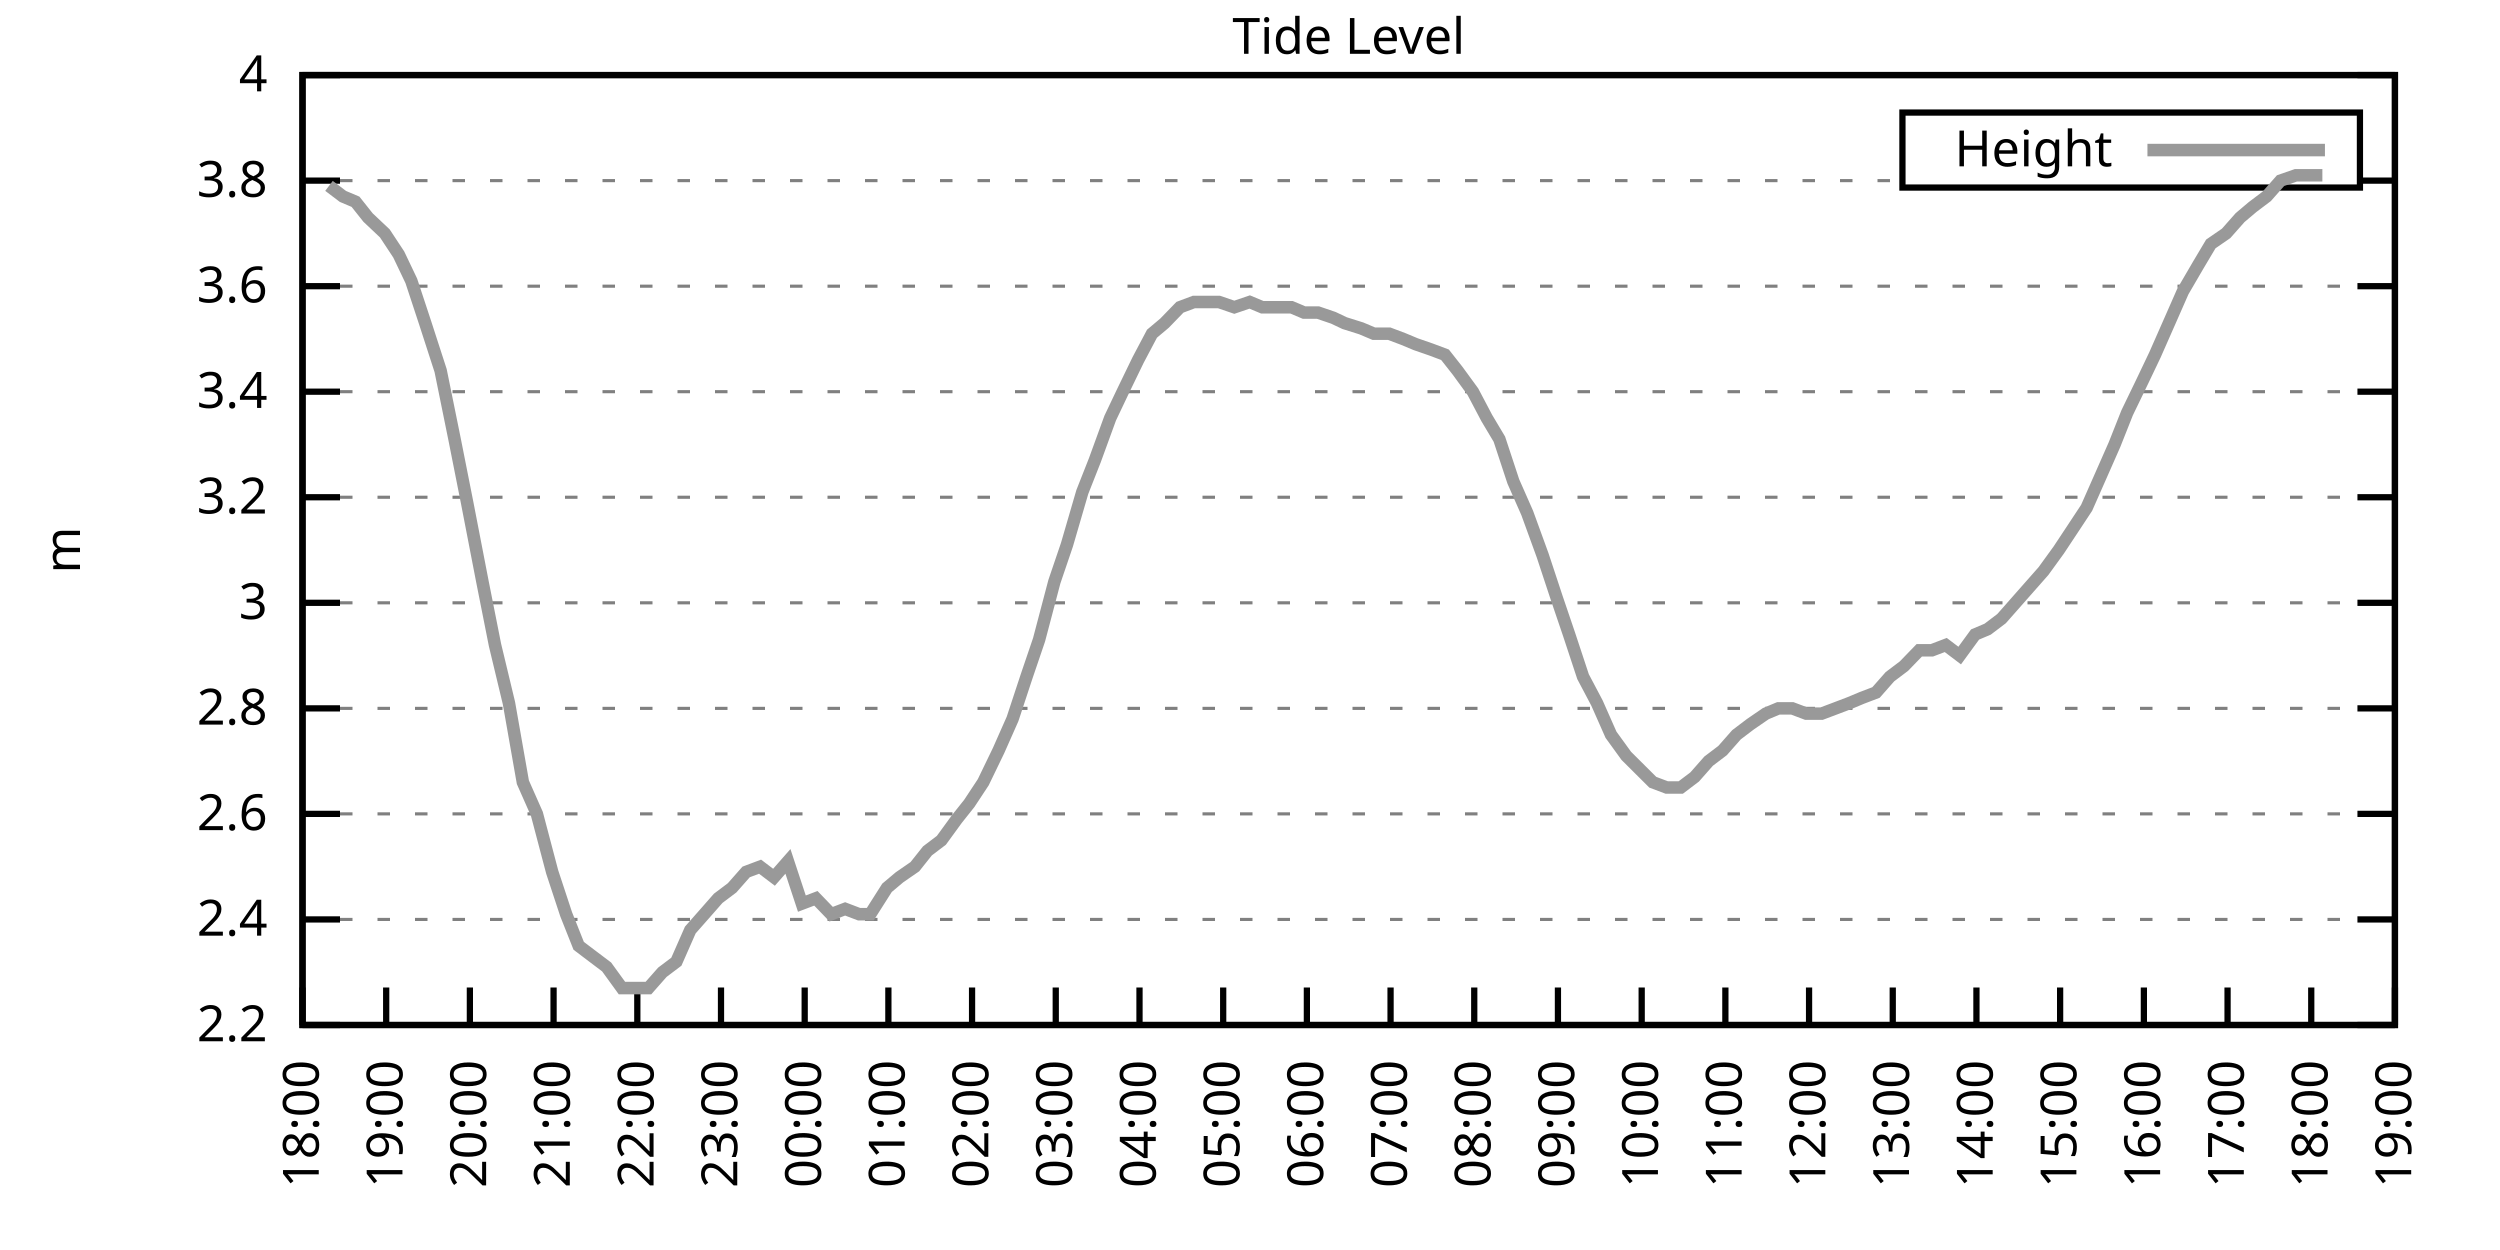
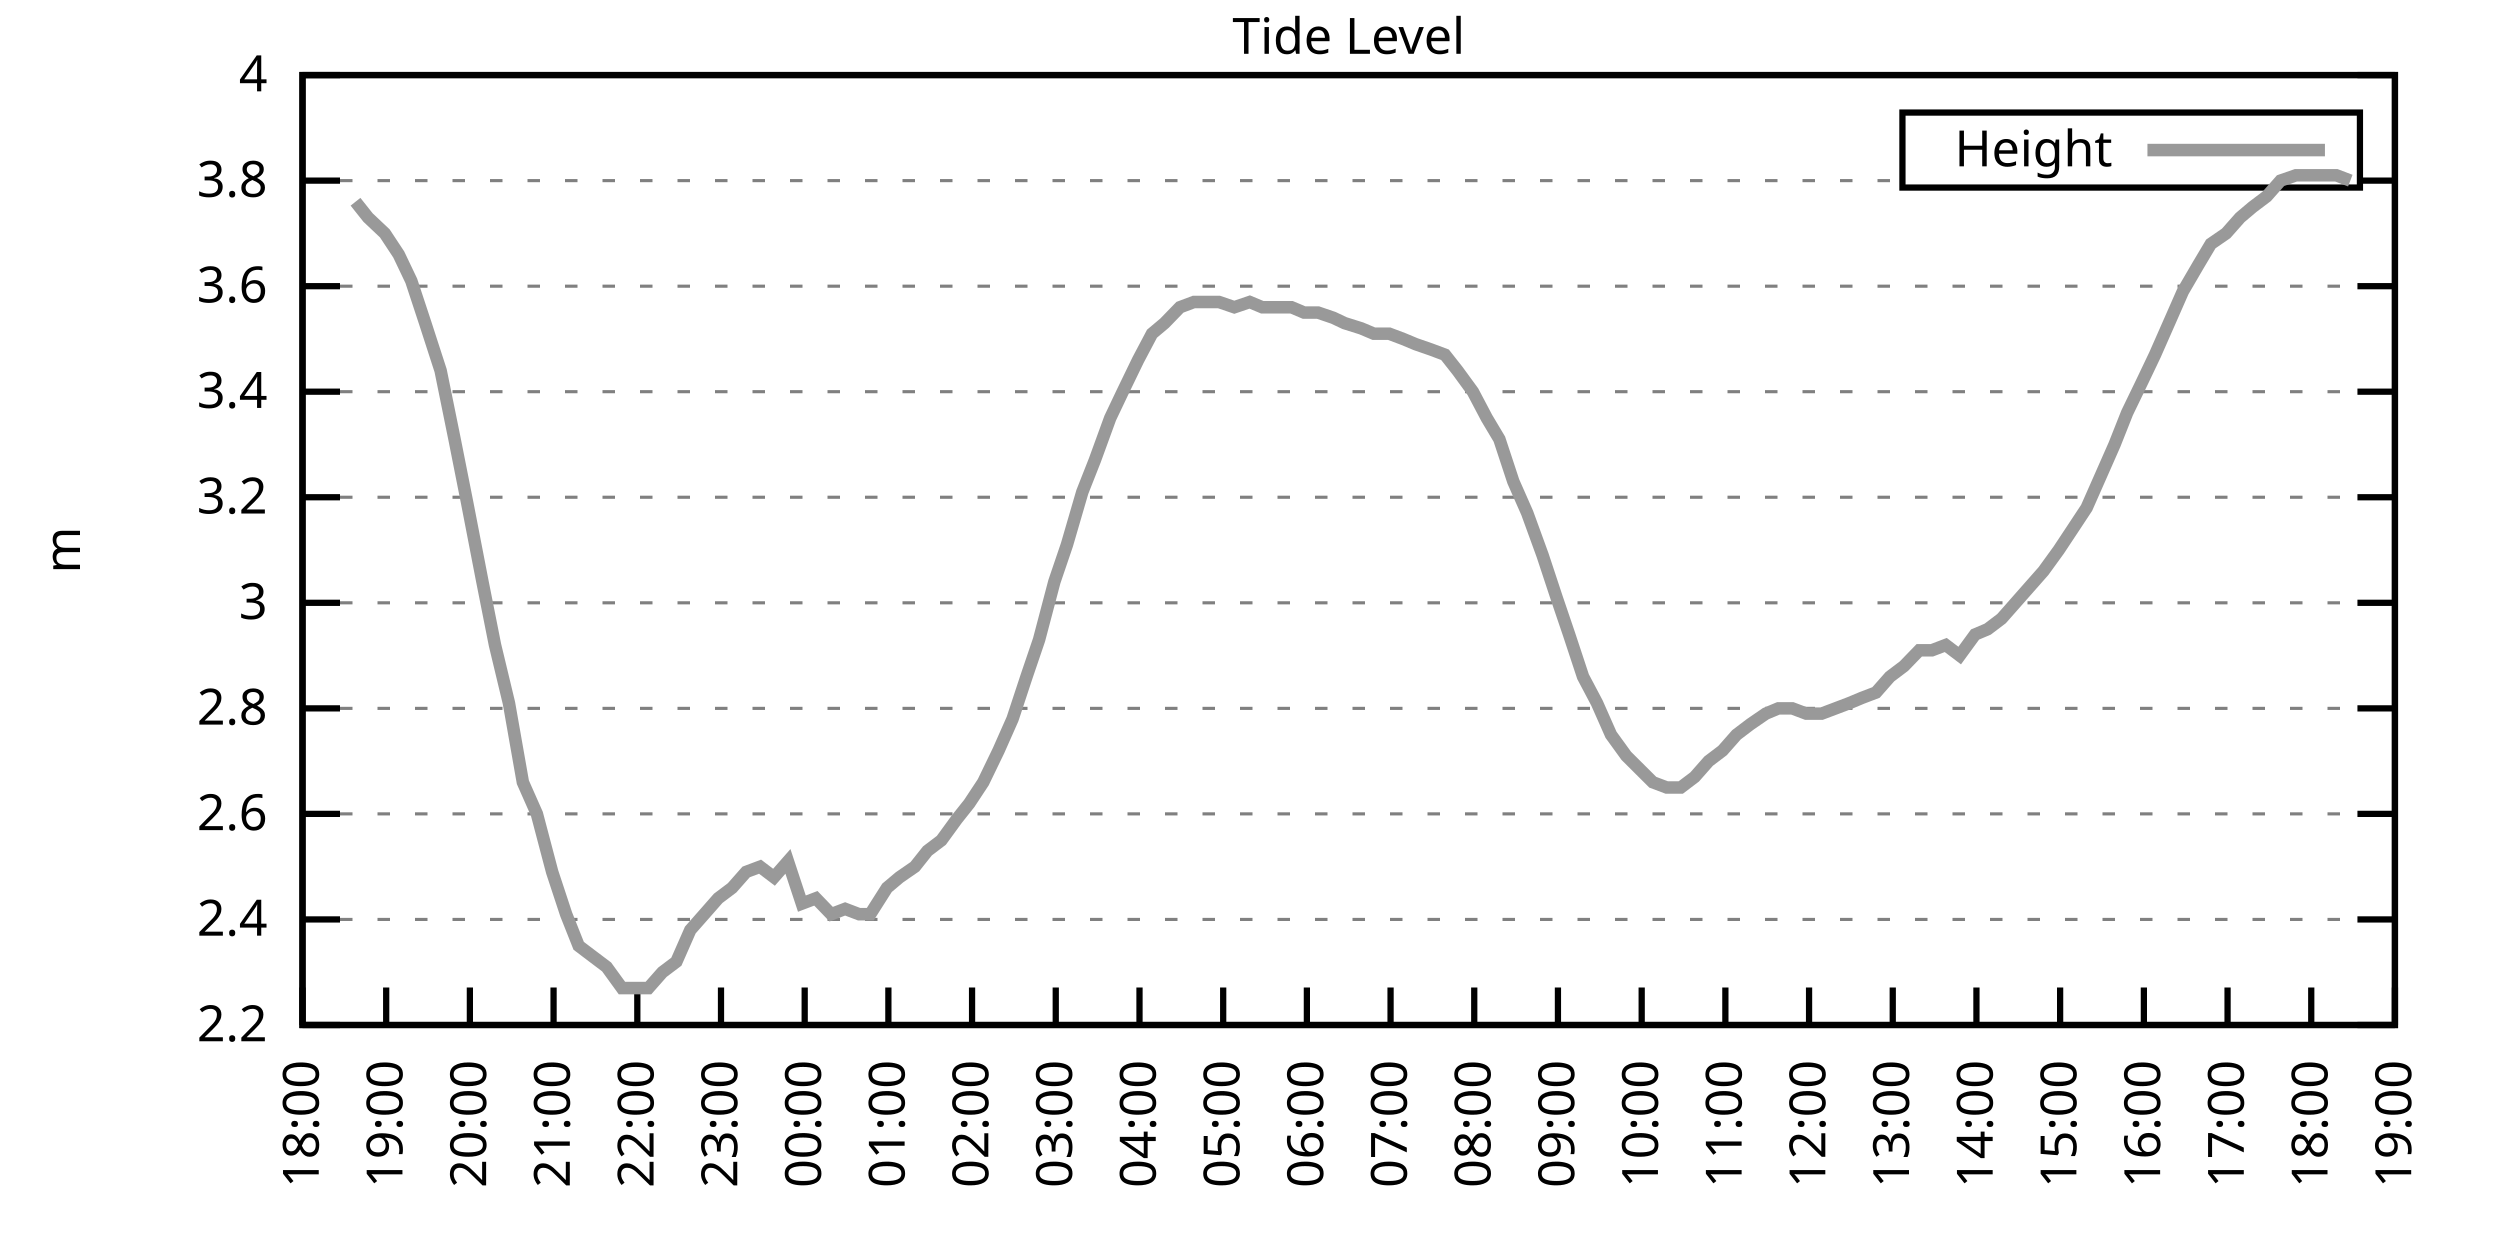
<svg xmlns="http://www.w3.org/2000/svg" xmlns:xlink="http://www.w3.org/1999/xlink" width="400" height="200" viewBox="0 0 400 200">
  <g id="gnuplot_canvas">
    <rect x="0" y="0" width="400" height="200" fill="none" />
    <defs>
      <circle id="gpDot" r="0.5" stroke-width="0.5" stroke="currentColor" />
      <path id="gpPt0" stroke-width="0.333" stroke="currentColor" d="M-1,0 h2 M0,-1 v2" />
      <path id="gpPt1" stroke-width="0.333" stroke="currentColor" d="M-1,-1 L1,1 M1,-1 L-1,1" />
      <path id="gpPt2" stroke-width="0.333" stroke="currentColor" d="M-1,0 L1,0 M0,-1 L0,1 M-1,-1 L1,1 M-1,1 L1,-1" />
      <rect id="gpPt3" stroke-width="0.333" stroke="currentColor" x="-1" y="-1" width="2" height="2" />
      <rect id="gpPt4" stroke-width="0.333" stroke="currentColor" fill="currentColor" x="-1" y="-1" width="2" height="2" />
      <circle id="gpPt5" stroke-width="0.333" stroke="currentColor" cx="0" cy="0" r="1" />
      <use xlink:href="#gpPt5" id="gpPt6" fill="currentColor" stroke="none" />
      <path id="gpPt7" stroke-width="0.333" stroke="currentColor" d="M0,-1.33 L-1.33,0.67 L1.33,0.67 z" />
      <use xlink:href="#gpPt7" id="gpPt8" fill="currentColor" stroke="none" />
      <use xlink:href="#gpPt7" id="gpPt9" stroke="currentColor" transform="rotate(180)" />
      <use xlink:href="#gpPt9" id="gpPt10" fill="currentColor" stroke="none" />
      <use xlink:href="#gpPt3" id="gpPt11" stroke="currentColor" transform="rotate(45)" />
      <use xlink:href="#gpPt11" id="gpPt12" fill="currentColor" stroke="none" />
      <path id="gpPt13" stroke-width="0.333" stroke="currentColor" d="M0,1.330 L1.265,0.411 L0.782,-1.067 L-0.782,-1.076 L-1.265,0.411 z" />
      <use xlink:href="#gpPt13" id="gpPt14" fill="currentColor" stroke="none" />
      <filter id="textbox" filterUnits="objectBoundingBox" x="0" y="0" height="1" width="1">
        <feFlood flood-color="white" flood-opacity="1" result="bgnd" />
        <feComposite in="SourceGraphic" in2="bgnd" operator="atop" />
      </filter>
      <filter id="greybox" filterUnits="objectBoundingBox" x="0" y="0" height="1" width="1">
        <feFlood flood-color="lightgrey" flood-opacity="1" result="grey" />
        <feComposite in="SourceGraphic" in2="grey" operator="atop" />
      </filter>
    </defs>
    <g fill="none" color="white" stroke="currentColor" stroke-width="1.00" stroke-linecap="butt" stroke-linejoin="miter">
</g>
    <g fill="none" color="black" stroke="currentColor" stroke-width="1.00" stroke-linecap="butt" stroke-linejoin="miter">
      <g stroke="none" shape-rendering="crispEdges">
        <polygon fill="rgb(255, 255, 255)" points="48.40,164.00 383.18,164.00 383.18,12.02 48.40,12.02 " />
      </g>
    </g>
    <g fill="none" color="black" stroke="currentColor" stroke-width="1.00" stroke-linecap="butt" stroke-linejoin="miter">
</g>
    <g fill="none" color="black" stroke="black" stroke-width="0.50" stroke-linecap="butt" stroke-linejoin="miter">
</g>
    <g fill="none" color="gray" stroke="currentColor" stroke-width="0.50" stroke-linecap="butt" stroke-linejoin="miter">
      <path stroke="gray" stroke-dasharray="2,4" class="gridline" d="M48.40,164.00 L383.19,164.00  " />
    </g>
    <g fill="none" color="gray" stroke="gray" stroke-width="1.00" stroke-linecap="butt" stroke-linejoin="miter">
</g>
    <g fill="none" color="black" stroke="currentColor" stroke-width="1.00" stroke-linecap="butt" stroke-linejoin="miter">
      <path stroke="black" d="M48.40,164.00 L54.40,164.00 M383.19,164.00 L377.19,164.00  " />
      <g transform="translate(42.80,166.60)" stroke="none" fill="black" font-family="Sans" font-size="8.00" text-anchor="end">
        <text>
          <tspan font-family="Sans"> 2.2</tspan>
        </text>
      </g>
    </g>
    <g fill="none" color="black" stroke="currentColor" stroke-width="1.00" stroke-linecap="butt" stroke-linejoin="miter">
</g>
    <g fill="none" color="black" stroke="black" stroke-width="0.50" stroke-linecap="butt" stroke-linejoin="miter">
</g>
    <g fill="none" color="gray" stroke="currentColor" stroke-width="0.50" stroke-linecap="butt" stroke-linejoin="miter">
      <path stroke="gray" stroke-dasharray="2,4" class="gridline" d="M48.40,147.11 L383.19,147.11  " />
    </g>
    <g fill="none" color="gray" stroke="gray" stroke-width="1.00" stroke-linecap="butt" stroke-linejoin="miter">
</g>
    <g fill="none" color="black" stroke="currentColor" stroke-width="1.00" stroke-linecap="butt" stroke-linejoin="miter">
      <path stroke="black" d="M48.40,147.11 L54.40,147.11 M383.19,147.11 L377.19,147.11  " />
      <g transform="translate(42.80,149.71)" stroke="none" fill="black" font-family="Sans" font-size="8.00" text-anchor="end">
        <text>
          <tspan font-family="Sans"> 2.4</tspan>
        </text>
      </g>
    </g>
    <g fill="none" color="black" stroke="currentColor" stroke-width="1.00" stroke-linecap="butt" stroke-linejoin="miter">
</g>
    <g fill="none" color="black" stroke="black" stroke-width="0.50" stroke-linecap="butt" stroke-linejoin="miter">
</g>
    <g fill="none" color="gray" stroke="currentColor" stroke-width="0.50" stroke-linecap="butt" stroke-linejoin="miter">
      <path stroke="gray" stroke-dasharray="2,4" class="gridline" d="M48.40,130.22 L383.19,130.22  " />
    </g>
    <g fill="none" color="gray" stroke="gray" stroke-width="1.00" stroke-linecap="butt" stroke-linejoin="miter">
</g>
    <g fill="none" color="black" stroke="currentColor" stroke-width="1.00" stroke-linecap="butt" stroke-linejoin="miter">
      <path stroke="black" d="M48.40,130.22 L54.40,130.22 M383.19,130.22 L377.19,130.22  " />
      <g transform="translate(42.80,132.82)" stroke="none" fill="black" font-family="Sans" font-size="8.00" text-anchor="end">
        <text>
          <tspan font-family="Sans"> 2.6</tspan>
        </text>
      </g>
    </g>
    <g fill="none" color="black" stroke="currentColor" stroke-width="1.00" stroke-linecap="butt" stroke-linejoin="miter">
</g>
    <g fill="none" color="black" stroke="black" stroke-width="0.50" stroke-linecap="butt" stroke-linejoin="miter">
</g>
    <g fill="none" color="gray" stroke="currentColor" stroke-width="0.50" stroke-linecap="butt" stroke-linejoin="miter">
      <path stroke="gray" stroke-dasharray="2,4" class="gridline" d="M48.40,113.34 L383.19,113.34  " />
    </g>
    <g fill="none" color="gray" stroke="gray" stroke-width="1.00" stroke-linecap="butt" stroke-linejoin="miter">
</g>
    <g fill="none" color="black" stroke="currentColor" stroke-width="1.00" stroke-linecap="butt" stroke-linejoin="miter">
      <path stroke="black" d="M48.40,113.34 L54.40,113.34 M383.19,113.34 L377.19,113.34  " />
      <g transform="translate(42.80,115.94)" stroke="none" fill="black" font-family="Sans" font-size="8.00" text-anchor="end">
        <text>
          <tspan font-family="Sans"> 2.8</tspan>
        </text>
      </g>
    </g>
    <g fill="none" color="black" stroke="currentColor" stroke-width="1.00" stroke-linecap="butt" stroke-linejoin="miter">
</g>
    <g fill="none" color="black" stroke="black" stroke-width="0.50" stroke-linecap="butt" stroke-linejoin="miter">
</g>
    <g fill="none" color="gray" stroke="currentColor" stroke-width="0.50" stroke-linecap="butt" stroke-linejoin="miter">
      <path stroke="gray" stroke-dasharray="2,4" class="gridline" d="M48.40,96.45 L383.19,96.45  " />
    </g>
    <g fill="none" color="gray" stroke="gray" stroke-width="1.00" stroke-linecap="butt" stroke-linejoin="miter">
</g>
    <g fill="none" color="black" stroke="currentColor" stroke-width="1.00" stroke-linecap="butt" stroke-linejoin="miter">
      <path stroke="black" d="M48.40,96.45 L54.40,96.45 M383.19,96.45 L377.19,96.45  " />
      <g transform="translate(42.80,99.05)" stroke="none" fill="black" font-family="Sans" font-size="8.00" text-anchor="end">
        <text>
          <tspan font-family="Sans"> 3</tspan>
        </text>
      </g>
    </g>
    <g fill="none" color="black" stroke="currentColor" stroke-width="1.00" stroke-linecap="butt" stroke-linejoin="miter">
</g>
    <g fill="none" color="black" stroke="black" stroke-width="0.50" stroke-linecap="butt" stroke-linejoin="miter">
</g>
    <g fill="none" color="gray" stroke="currentColor" stroke-width="0.50" stroke-linecap="butt" stroke-linejoin="miter">
      <path stroke="gray" stroke-dasharray="2,4" class="gridline" d="M48.40,79.56 L383.19,79.56  " />
    </g>
    <g fill="none" color="gray" stroke="gray" stroke-width="1.00" stroke-linecap="butt" stroke-linejoin="miter">
</g>
    <g fill="none" color="black" stroke="currentColor" stroke-width="1.00" stroke-linecap="butt" stroke-linejoin="miter">
      <path stroke="black" d="M48.40,79.56 L54.40,79.56 M383.19,79.56 L377.19,79.56  " />
      <g transform="translate(42.80,82.16)" stroke="none" fill="black" font-family="Sans" font-size="8.00" text-anchor="end">
        <text>
          <tspan font-family="Sans"> 3.2</tspan>
        </text>
      </g>
    </g>
    <g fill="none" color="black" stroke="currentColor" stroke-width="1.00" stroke-linecap="butt" stroke-linejoin="miter">
</g>
    <g fill="none" color="black" stroke="black" stroke-width="0.50" stroke-linecap="butt" stroke-linejoin="miter">
</g>
    <g fill="none" color="gray" stroke="currentColor" stroke-width="0.50" stroke-linecap="butt" stroke-linejoin="miter">
      <path stroke="gray" stroke-dasharray="2,4" class="gridline" d="M48.40,62.67 L383.19,62.67  " />
    </g>
    <g fill="none" color="gray" stroke="gray" stroke-width="1.00" stroke-linecap="butt" stroke-linejoin="miter">
</g>
    <g fill="none" color="black" stroke="currentColor" stroke-width="1.00" stroke-linecap="butt" stroke-linejoin="miter">
      <path stroke="black" d="M48.40,62.67 L54.40,62.67 M383.19,62.67 L377.19,62.67  " />
      <g transform="translate(42.80,65.27)" stroke="none" fill="black" font-family="Sans" font-size="8.00" text-anchor="end">
        <text>
          <tspan font-family="Sans"> 3.4</tspan>
        </text>
      </g>
    </g>
    <g fill="none" color="black" stroke="currentColor" stroke-width="1.00" stroke-linecap="butt" stroke-linejoin="miter">
</g>
    <g fill="none" color="black" stroke="black" stroke-width="0.50" stroke-linecap="butt" stroke-linejoin="miter">
</g>
    <g fill="none" color="gray" stroke="currentColor" stroke-width="0.50" stroke-linecap="butt" stroke-linejoin="miter">
      <path stroke="gray" stroke-dasharray="2,4" class="gridline" d="M48.40,45.79 L383.19,45.79  " />
    </g>
    <g fill="none" color="gray" stroke="gray" stroke-width="1.00" stroke-linecap="butt" stroke-linejoin="miter">
</g>
    <g fill="none" color="black" stroke="currentColor" stroke-width="1.00" stroke-linecap="butt" stroke-linejoin="miter">
      <path stroke="black" d="M48.40,45.79 L54.40,45.79 M383.19,45.79 L377.19,45.79  " />
      <g transform="translate(42.80,48.39)" stroke="none" fill="black" font-family="Sans" font-size="8.00" text-anchor="end">
        <text>
          <tspan font-family="Sans"> 3.6</tspan>
        </text>
      </g>
    </g>
    <g fill="none" color="black" stroke="currentColor" stroke-width="1.00" stroke-linecap="butt" stroke-linejoin="miter">
</g>
    <g fill="none" color="black" stroke="black" stroke-width="0.50" stroke-linecap="butt" stroke-linejoin="miter">
</g>
    <g fill="none" color="gray" stroke="currentColor" stroke-width="0.50" stroke-linecap="butt" stroke-linejoin="miter">
      <path stroke="gray" stroke-dasharray="2,4" class="gridline" d="M48.40,28.90 L304.39,28.90 M377.59,28.90 L383.19,28.90  " />
    </g>
    <g fill="none" color="gray" stroke="gray" stroke-width="1.00" stroke-linecap="butt" stroke-linejoin="miter">
</g>
    <g fill="none" color="black" stroke="currentColor" stroke-width="1.00" stroke-linecap="butt" stroke-linejoin="miter">
      <path stroke="black" d="M48.40,28.90 L54.40,28.90 M383.19,28.90 L377.19,28.90  " />
      <g transform="translate(42.80,31.50)" stroke="none" fill="black" font-family="Sans" font-size="8.00" text-anchor="end">
        <text>
          <tspan font-family="Sans"> 3.8</tspan>
        </text>
      </g>
    </g>
    <g fill="none" color="black" stroke="currentColor" stroke-width="1.00" stroke-linecap="butt" stroke-linejoin="miter">
</g>
    <g fill="none" color="black" stroke="black" stroke-width="0.50" stroke-linecap="butt" stroke-linejoin="miter">
</g>
    <g fill="none" color="gray" stroke="currentColor" stroke-width="0.50" stroke-linecap="butt" stroke-linejoin="miter">
      <path stroke="gray" stroke-dasharray="2,4" class="gridline" d="M48.40,12.01 L383.19,12.01  " />
    </g>
    <g fill="none" color="gray" stroke="gray" stroke-width="1.00" stroke-linecap="butt" stroke-linejoin="miter">
</g>
    <g fill="none" color="black" stroke="currentColor" stroke-width="1.00" stroke-linecap="butt" stroke-linejoin="miter">
      <path stroke="black" d="M48.40,12.01 L54.40,12.01 M383.19,12.01 L377.19,12.01  " />
      <g transform="translate(42.80,14.61)" stroke="none" fill="black" font-family="Sans" font-size="8.00" text-anchor="end">
        <text>
          <tspan font-family="Sans"> 4</tspan>
        </text>
      </g>
    </g>
    <g fill="none" color="black" stroke="currentColor" stroke-width="1.00" stroke-linecap="butt" stroke-linejoin="miter">
      <path stroke="black" d="M48.40,164.00 L48.40,158.00  " />
      <g transform="translate(51.00,169.60) rotate(270.00)" stroke="none" fill="black" font-family="Sans" font-size="8.00" text-anchor="end">
        <text>
          <tspan font-family="Sans">18:00</tspan>
        </text>
      </g>
    </g>
    <g fill="none" color="black" stroke="currentColor" stroke-width="1.00" stroke-linecap="butt" stroke-linejoin="miter">
      <path stroke="black" d="M61.79,164.00 L61.79,158.00  " />
      <g transform="translate(64.39,169.60) rotate(270.00)" stroke="none" fill="black" font-family="Sans" font-size="8.00" text-anchor="end">
        <text>
          <tspan font-family="Sans">19:00</tspan>
        </text>
      </g>
    </g>
    <g fill="none" color="black" stroke="currentColor" stroke-width="1.00" stroke-linecap="butt" stroke-linejoin="miter">
      <path stroke="black" d="M75.18,164.00 L75.18,158.00  " />
      <g transform="translate(77.78,169.60) rotate(270.00)" stroke="none" fill="black" font-family="Sans" font-size="8.00" text-anchor="end">
        <text>
          <tspan font-family="Sans">20:00</tspan>
        </text>
      </g>
    </g>
    <g fill="none" color="black" stroke="currentColor" stroke-width="1.00" stroke-linecap="butt" stroke-linejoin="miter">
      <path stroke="black" d="M88.57,164.00 L88.57,158.00  " />
      <g transform="translate(91.17,169.60) rotate(270.00)" stroke="none" fill="black" font-family="Sans" font-size="8.00" text-anchor="end">
        <text>
          <tspan font-family="Sans">21:00</tspan>
        </text>
      </g>
    </g>
    <g fill="none" color="black" stroke="currentColor" stroke-width="1.00" stroke-linecap="butt" stroke-linejoin="miter">
      <path stroke="black" d="M101.97,164.00 L101.97,158.00  " />
      <g transform="translate(104.57,169.60) rotate(270.00)" stroke="none" fill="black" font-family="Sans" font-size="8.00" text-anchor="end">
        <text>
          <tspan font-family="Sans">22:00</tspan>
        </text>
      </g>
    </g>
    <g fill="none" color="black" stroke="currentColor" stroke-width="1.00" stroke-linecap="butt" stroke-linejoin="miter">
      <path stroke="black" d="M115.36,164.00 L115.36,158.00  " />
      <g transform="translate(117.96,169.60) rotate(270.00)" stroke="none" fill="black" font-family="Sans" font-size="8.00" text-anchor="end">
        <text>
          <tspan font-family="Sans">23:00</tspan>
        </text>
      </g>
    </g>
    <g fill="none" color="black" stroke="currentColor" stroke-width="1.00" stroke-linecap="butt" stroke-linejoin="miter">
      <path stroke="black" d="M128.75,164.00 L128.75,158.00  " />
      <g transform="translate(131.35,169.60) rotate(270.00)" stroke="none" fill="black" font-family="Sans" font-size="8.00" text-anchor="end">
        <text>
          <tspan font-family="Sans">00:00</tspan>
        </text>
      </g>
    </g>
    <g fill="none" color="black" stroke="currentColor" stroke-width="1.00" stroke-linecap="butt" stroke-linejoin="miter">
      <path stroke="black" d="M142.14,164.00 L142.14,158.00  " />
      <g transform="translate(144.74,169.60) rotate(270.00)" stroke="none" fill="black" font-family="Sans" font-size="8.00" text-anchor="end">
        <text>
          <tspan font-family="Sans">01:00</tspan>
        </text>
      </g>
    </g>
    <g fill="none" color="black" stroke="currentColor" stroke-width="1.00" stroke-linecap="butt" stroke-linejoin="miter">
      <path stroke="black" d="M155.53,164.00 L155.53,158.00  " />
      <g transform="translate(158.13,169.60) rotate(270.00)" stroke="none" fill="black" font-family="Sans" font-size="8.00" text-anchor="end">
        <text>
          <tspan font-family="Sans">02:00</tspan>
        </text>
      </g>
    </g>
    <g fill="none" color="black" stroke="currentColor" stroke-width="1.00" stroke-linecap="butt" stroke-linejoin="miter">
      <path stroke="black" d="M168.92,164.00 L168.92,158.00  " />
      <g transform="translate(171.52,169.60) rotate(270.00)" stroke="none" fill="black" font-family="Sans" font-size="8.00" text-anchor="end">
        <text>
          <tspan font-family="Sans">03:00</tspan>
        </text>
      </g>
    </g>
    <g fill="none" color="black" stroke="currentColor" stroke-width="1.00" stroke-linecap="butt" stroke-linejoin="miter">
      <path stroke="black" d="M182.32,164.00 L182.32,158.00  " />
      <g transform="translate(184.92,169.60) rotate(270.00)" stroke="none" fill="black" font-family="Sans" font-size="8.00" text-anchor="end">
        <text>
          <tspan font-family="Sans">04:00</tspan>
        </text>
      </g>
    </g>
    <g fill="none" color="black" stroke="currentColor" stroke-width="1.00" stroke-linecap="butt" stroke-linejoin="miter">
      <path stroke="black" d="M195.71,164.00 L195.71,158.00  " />
      <g transform="translate(198.31,169.60) rotate(270.00)" stroke="none" fill="black" font-family="Sans" font-size="8.00" text-anchor="end">
        <text>
          <tspan font-family="Sans">05:00</tspan>
        </text>
      </g>
    </g>
    <g fill="none" color="black" stroke="currentColor" stroke-width="1.00" stroke-linecap="butt" stroke-linejoin="miter">
      <path stroke="black" d="M209.10,164.00 L209.10,158.00  " />
      <g transform="translate(211.70,169.60) rotate(270.00)" stroke="none" fill="black" font-family="Sans" font-size="8.00" text-anchor="end">
        <text>
          <tspan font-family="Sans">06:00</tspan>
        </text>
      </g>
    </g>
    <g fill="none" color="black" stroke="currentColor" stroke-width="1.00" stroke-linecap="butt" stroke-linejoin="miter">
      <path stroke="black" d="M222.49,164.00 L222.49,158.00  " />
      <g transform="translate(225.09,169.60) rotate(270.00)" stroke="none" fill="black" font-family="Sans" font-size="8.00" text-anchor="end">
        <text>
          <tspan font-family="Sans">07:00</tspan>
        </text>
      </g>
    </g>
    <g fill="none" color="black" stroke="currentColor" stroke-width="1.00" stroke-linecap="butt" stroke-linejoin="miter">
      <path stroke="black" d="M235.88,164.00 L235.88,158.00  " />
      <g transform="translate(238.48,169.60) rotate(270.00)" stroke="none" fill="black" font-family="Sans" font-size="8.00" text-anchor="end">
        <text>
          <tspan font-family="Sans">08:00</tspan>
        </text>
      </g>
    </g>
    <g fill="none" color="black" stroke="currentColor" stroke-width="1.00" stroke-linecap="butt" stroke-linejoin="miter">
      <path stroke="black" d="M249.27,164.00 L249.27,158.00  " />
      <g transform="translate(251.87,169.60) rotate(270.00)" stroke="none" fill="black" font-family="Sans" font-size="8.00" text-anchor="end">
        <text>
          <tspan font-family="Sans">09:00</tspan>
        </text>
      </g>
    </g>
    <g fill="none" color="black" stroke="currentColor" stroke-width="1.00" stroke-linecap="butt" stroke-linejoin="miter">
      <path stroke="black" d="M262.67,164.00 L262.67,158.00  " />
      <g transform="translate(265.27,169.60) rotate(270.00)" stroke="none" fill="black" font-family="Sans" font-size="8.00" text-anchor="end">
        <text>
          <tspan font-family="Sans">10:00</tspan>
        </text>
      </g>
    </g>
    <g fill="none" color="black" stroke="currentColor" stroke-width="1.00" stroke-linecap="butt" stroke-linejoin="miter">
      <path stroke="black" d="M276.06,164.00 L276.06,158.00  " />
      <g transform="translate(278.66,169.60) rotate(270.00)" stroke="none" fill="black" font-family="Sans" font-size="8.00" text-anchor="end">
        <text>
          <tspan font-family="Sans">11:00</tspan>
        </text>
      </g>
    </g>
    <g fill="none" color="black" stroke="currentColor" stroke-width="1.00" stroke-linecap="butt" stroke-linejoin="miter">
      <path stroke="black" d="M289.45,164.00 L289.45,158.00  " />
      <g transform="translate(292.05,169.60) rotate(270.00)" stroke="none" fill="black" font-family="Sans" font-size="8.00" text-anchor="end">
        <text>
          <tspan font-family="Sans">12:00</tspan>
        </text>
      </g>
    </g>
    <g fill="none" color="black" stroke="currentColor" stroke-width="1.00" stroke-linecap="butt" stroke-linejoin="miter">
      <path stroke="black" d="M302.84,164.00 L302.84,158.00  " />
      <g transform="translate(305.44,169.60) rotate(270.00)" stroke="none" fill="black" font-family="Sans" font-size="8.00" text-anchor="end">
        <text>
          <tspan font-family="Sans">13:00</tspan>
        </text>
      </g>
    </g>
    <g fill="none" color="black" stroke="currentColor" stroke-width="1.00" stroke-linecap="butt" stroke-linejoin="miter">
      <path stroke="black" d="M316.23,164.00 L316.23,158.00  " />
      <g transform="translate(318.83,169.60) rotate(270.00)" stroke="none" fill="black" font-family="Sans" font-size="8.00" text-anchor="end">
        <text>
          <tspan font-family="Sans">14:00</tspan>
        </text>
      </g>
    </g>
    <g fill="none" color="black" stroke="currentColor" stroke-width="1.00" stroke-linecap="butt" stroke-linejoin="miter">
      <path stroke="black" d="M329.62,164.00 L329.62,158.00  " />
      <g transform="translate(332.22,169.60) rotate(270.00)" stroke="none" fill="black" font-family="Sans" font-size="8.00" text-anchor="end">
        <text>
          <tspan font-family="Sans">15:00</tspan>
        </text>
      </g>
    </g>
    <g fill="none" color="black" stroke="currentColor" stroke-width="1.00" stroke-linecap="butt" stroke-linejoin="miter">
      <path stroke="black" d="M343.02,164.00 L343.02,158.00  " />
      <g transform="translate(345.62,169.60) rotate(270.00)" stroke="none" fill="black" font-family="Sans" font-size="8.00" text-anchor="end">
        <text>
          <tspan font-family="Sans">16:00</tspan>
        </text>
      </g>
    </g>
    <g fill="none" color="black" stroke="currentColor" stroke-width="1.00" stroke-linecap="butt" stroke-linejoin="miter">
      <path stroke="black" d="M356.41,164.00 L356.41,158.00  " />
      <g transform="translate(359.01,169.60) rotate(270.00)" stroke="none" fill="black" font-family="Sans" font-size="8.00" text-anchor="end">
        <text>
          <tspan font-family="Sans">17:00</tspan>
        </text>
      </g>
    </g>
    <g fill="none" color="black" stroke="currentColor" stroke-width="1.00" stroke-linecap="butt" stroke-linejoin="miter">
      <path stroke="black" d="M369.80,164.00 L369.80,158.00  " />
      <g transform="translate(372.40,169.60) rotate(270.00)" stroke="none" fill="black" font-family="Sans" font-size="8.00" text-anchor="end">
        <text>
          <tspan font-family="Sans">18:00</tspan>
        </text>
      </g>
    </g>
    <g fill="none" color="black" stroke="currentColor" stroke-width="1.00" stroke-linecap="butt" stroke-linejoin="miter">
      <path stroke="black" d="M383.19,164.00 L383.19,158.00  " />
      <g transform="translate(385.79,169.60) rotate(270.00)" stroke="none" fill="black" font-family="Sans" font-size="8.00" text-anchor="end">
        <text>
          <tspan font-family="Sans">19:00</tspan>
        </text>
      </g>
    </g>
    <g fill="none" color="black" stroke="currentColor" stroke-width="1.00" stroke-linecap="butt" stroke-linejoin="miter">
</g>
    <g fill="none" color="black" stroke="currentColor" stroke-width="1.00" stroke-linecap="butt" stroke-linejoin="miter">
      <path stroke="black" d="M48.40,12.01 L48.40,164.00 L383.19,164.00 L383.19,12.01 L48.40,12.01 Z  " />
    </g>
    <g fill="none" color="black" stroke="currentColor" stroke-width="1.00" stroke-linecap="butt" stroke-linejoin="miter">
</g>
    <g fill="none" color="black" stroke="currentColor" stroke-width="1.00" stroke-linecap="butt" stroke-linejoin="miter">
      <path stroke="black" d="M304.39,30.01 L304.39,18.01 L377.59,18.01 L377.59,30.01 L304.39,30.01 Z  " />
    </g>
    <g id="Tide_level_plot_1">
      <g fill="none" color="white" stroke="black" stroke-width="2.00" stroke-linecap="butt" stroke-linejoin="miter">
</g>
      <g fill="none" color="black" stroke="currentColor" stroke-width="2.00" stroke-linecap="butt" stroke-linejoin="miter">
        <g transform="translate(337.99,26.61)" stroke="none" fill="black" font-family="Sans" font-size="8.00" text-anchor="end">
          <text>
            <tspan font-family="Sans">Height</tspan>
          </text>
        </g>
      </g>
      <g fill="none" color="black" stroke="currentColor" stroke-width="2.00" stroke-linecap="butt" stroke-linejoin="miter">
-         <path stroke="rgb(153, 153, 153)" d="M343.59,24.01 L371.99,24.01 M52.64,29.74 L54.87,31.43 L56.88,32.28 L58.89,34.81 L61.57,37.34 L63.80,40.72   L65.81,44.94 L68.04,51.70 L70.50,59.30 L72.73,70.27 L74.74,80.41 L77.19,93.07 L79.20,103.20 L81.43,112.49   L83.66,125.16 L85.90,130.22 L88.35,139.51 L90.58,146.27 L92.59,151.33 L94.82,153.02 L97.06,154.71 L99.51,158.09   L101.52,158.09 L103.75,158.09 L105.98,155.56 L108.22,153.87 L110.45,148.80 L112.68,146.27 L114.91,143.73 L117.14,142.05   L119.38,139.51 L121.61,138.67 L123.84,140.36 L126.07,137.82 L128.30,144.58 L130.54,143.73 L132.99,146.27 L135.22,145.42   L137.45,146.27 L139.24,146.27 L141.92,142.05 L143.93,140.36 L146.38,138.67 L148.39,136.14 L150.62,134.45 L153.08,131.07   L155.09,128.54 L157.32,125.16 L159.77,120.09 L162.01,115.03 L164.24,108.27 L166.25,102.36 L168.70,93.07 L170.71,87.16   L173.17,78.72 L175.17,73.65 L177.63,66.90 L179.64,62.67 L182.09,57.61 L184.32,53.39 L186.33,51.70 L188.79,49.16   L191.02,48.32 L193.03,48.32 L195.04,48.32 L197.49,49.16 L199.95,48.32 L201.96,49.16 L204.41,49.16 L206.64,49.16   L208.65,50.01 L210.88,50.01 L213.34,50.85 L215.13,51.70 L217.80,52.54 L219.81,53.39 L222.27,53.39 L224.50,54.23   L226.51,55.07 L228.96,55.92 L231.20,56.76 L233.20,59.30 L235.66,62.67 L237.89,66.90 L239.90,70.27 L242.13,77.03   L244.36,82.09 L246.82,88.85 L249.05,95.60 L251.06,101.52 L253.29,108.27 L255.52,112.49 L257.76,117.56 L260.21,120.94   L264.45,125.16 L266.68,126.00 L268.92,126.00 L271.15,124.31 L273.38,121.78 L275.61,120.09 L277.84,117.56 L280.07,115.87   L282.53,114.18 L284.54,113.34 L286.77,113.34 L289.00,114.18 L291.46,114.18 L293.69,113.34 L295.92,112.49 L297.93,111.65   L300.16,110.80 L302.39,108.27 L304.63,106.58 L307.08,104.05 L309.09,104.05 L311.32,103.20 L313.55,104.89 L316.01,101.52   L318.02,100.67 L320.25,98.98 L322.48,96.45 L324.71,93.92 L326.95,91.38 L329.40,88.00 L331.63,84.63 L333.86,81.25   L336.10,76.18 L338.33,71.12 L340.34,66.05 L342.79,60.98 L344.80,56.76 L347.03,51.70 L349.26,46.63 L351.72,42.41   L353.73,39.03 L356.18,37.34 L358.42,34.81 L360.42,33.12 L362.66,31.43 L364.89,28.90 L367.34,28.05 L369.58,28.05   L371.58,28.05  " />
+         <path stroke="rgb(153, 153, 153)" d="M343.59,24.01 L371.99,24.01 M56.88,32.28 L58.89,34.81 L61.57,37.34 L63.80,40.72 L65.81,44.94 L68.04,51.70   L70.50,59.30 L72.73,70.27 L74.74,80.41 L77.19,93.07 L79.20,103.20 L81.43,112.49 L83.66,125.16 L85.90,130.22   L88.35,139.51 L90.58,146.27 L92.59,151.33 L94.82,153.02 L97.06,154.71 L99.51,158.09 L101.52,158.09 L103.75,158.09   L105.98,155.56 L108.22,153.87 L110.45,148.80 L112.68,146.27 L114.91,143.73 L117.14,142.05 L119.38,139.51 L121.61,138.67   L123.84,140.36 L126.07,137.82 L128.30,144.58 L130.54,143.73 L132.99,146.27 L135.22,145.42 L137.45,146.27 L139.24,146.27   L141.92,142.05 L143.93,140.36 L146.38,138.67 L148.39,136.14 L150.62,134.45 L153.08,131.07 L155.09,128.54 L157.32,125.16   L159.77,120.09 L162.01,115.03 L164.24,108.27 L166.25,102.36 L168.70,93.07 L170.71,87.16 L173.17,78.72 L175.17,73.65   L177.63,66.90 L179.64,62.67 L182.09,57.61 L184.32,53.39 L186.33,51.70 L188.79,49.16 L191.02,48.32 L193.03,48.32   L195.04,48.32 L197.49,49.16 L199.95,48.32 L201.96,49.16 L204.41,49.16 L206.64,49.16 L208.65,50.01 L210.88,50.01   L213.34,50.85 L215.13,51.70 L217.80,52.54 L219.81,53.39 L222.27,53.39 L224.50,54.23 L226.51,55.07 L228.96,55.92   L231.20,56.76 L233.20,59.30 L235.66,62.67 L237.89,66.90 L239.90,70.27 L242.13,77.03 L244.36,82.09 L246.82,88.85   L249.05,95.60 L251.06,101.52 L253.29,108.27 L255.52,112.49 L257.76,117.56 L260.21,120.94 L264.45,125.16 L266.68,126.00   L268.92,126.00 L271.15,124.31 L273.38,121.78 L275.61,120.09 L277.84,117.56 L280.07,115.87 L282.53,114.18 L284.54,113.34   L286.77,113.34 L289.00,114.18 L291.46,114.18 L293.69,113.34 L295.92,112.49 L297.93,111.65 L300.16,110.80 L302.39,108.27   L304.63,106.58 L307.08,104.05 L309.09,104.05 L311.32,103.20 L313.55,104.89 L316.01,101.52 L318.02,100.67 L320.25,98.98   L322.48,96.45 L324.71,93.92 L326.95,91.38 L329.40,88.00 L331.63,84.63 L333.86,81.25 L336.10,76.18 L338.33,71.12   L340.34,66.05 L342.79,60.98 L344.80,56.76 L347.03,51.70 L349.26,46.63 L351.72,42.41 L353.73,39.03 L356.18,37.34   L358.42,34.81 L360.42,33.12 L362.66,31.43 L364.89,28.90 L367.34,28.05 L369.58,28.05 L371.58,28.05 L373.82,28.05   L376.05,28.90  " />
      </g>
    </g>
    <g fill="none" color="black" stroke="currentColor" stroke-width="2.00" stroke-linecap="butt" stroke-linejoin="miter">
</g>
    <g fill="none" color="black" stroke="black" stroke-width="1.00" stroke-linecap="butt" stroke-linejoin="miter">
</g>
    <g fill="none" color="black" stroke="currentColor" stroke-width="1.00" stroke-linecap="butt" stroke-linejoin="miter">
      <path stroke="black" d="M48.40,12.01 L48.40,164.00 L383.19,164.00 L383.19,12.01 L48.40,12.01 Z  " />
      <g transform="translate(12.80,88.01) rotate(270.00)" stroke="none" fill="black" font-family="Sans" font-size="8.00" text-anchor="middle">
        <text>
          <tspan font-family="Sans">m</tspan>
        </text>
      </g>
    </g>
    <g fill="none" color="black" stroke="currentColor" stroke-width="1.00" stroke-linecap="butt" stroke-linejoin="miter">
</g>
    <g fill="none" color="black" stroke="currentColor" stroke-width="1.00" stroke-linecap="butt" stroke-linejoin="miter">
      <g transform="translate(215.79,8.61)" stroke="none" fill="black" font-family="Sans" font-size="8.00" text-anchor="middle">
        <text>
          <tspan font-family="Sans">Tide Level</tspan>
        </text>
      </g>
    </g>
    <g fill="none" color="black" stroke="currentColor" stroke-width="1.00" stroke-linecap="butt" stroke-linejoin="miter">
</g>
  </g>
</svg>
